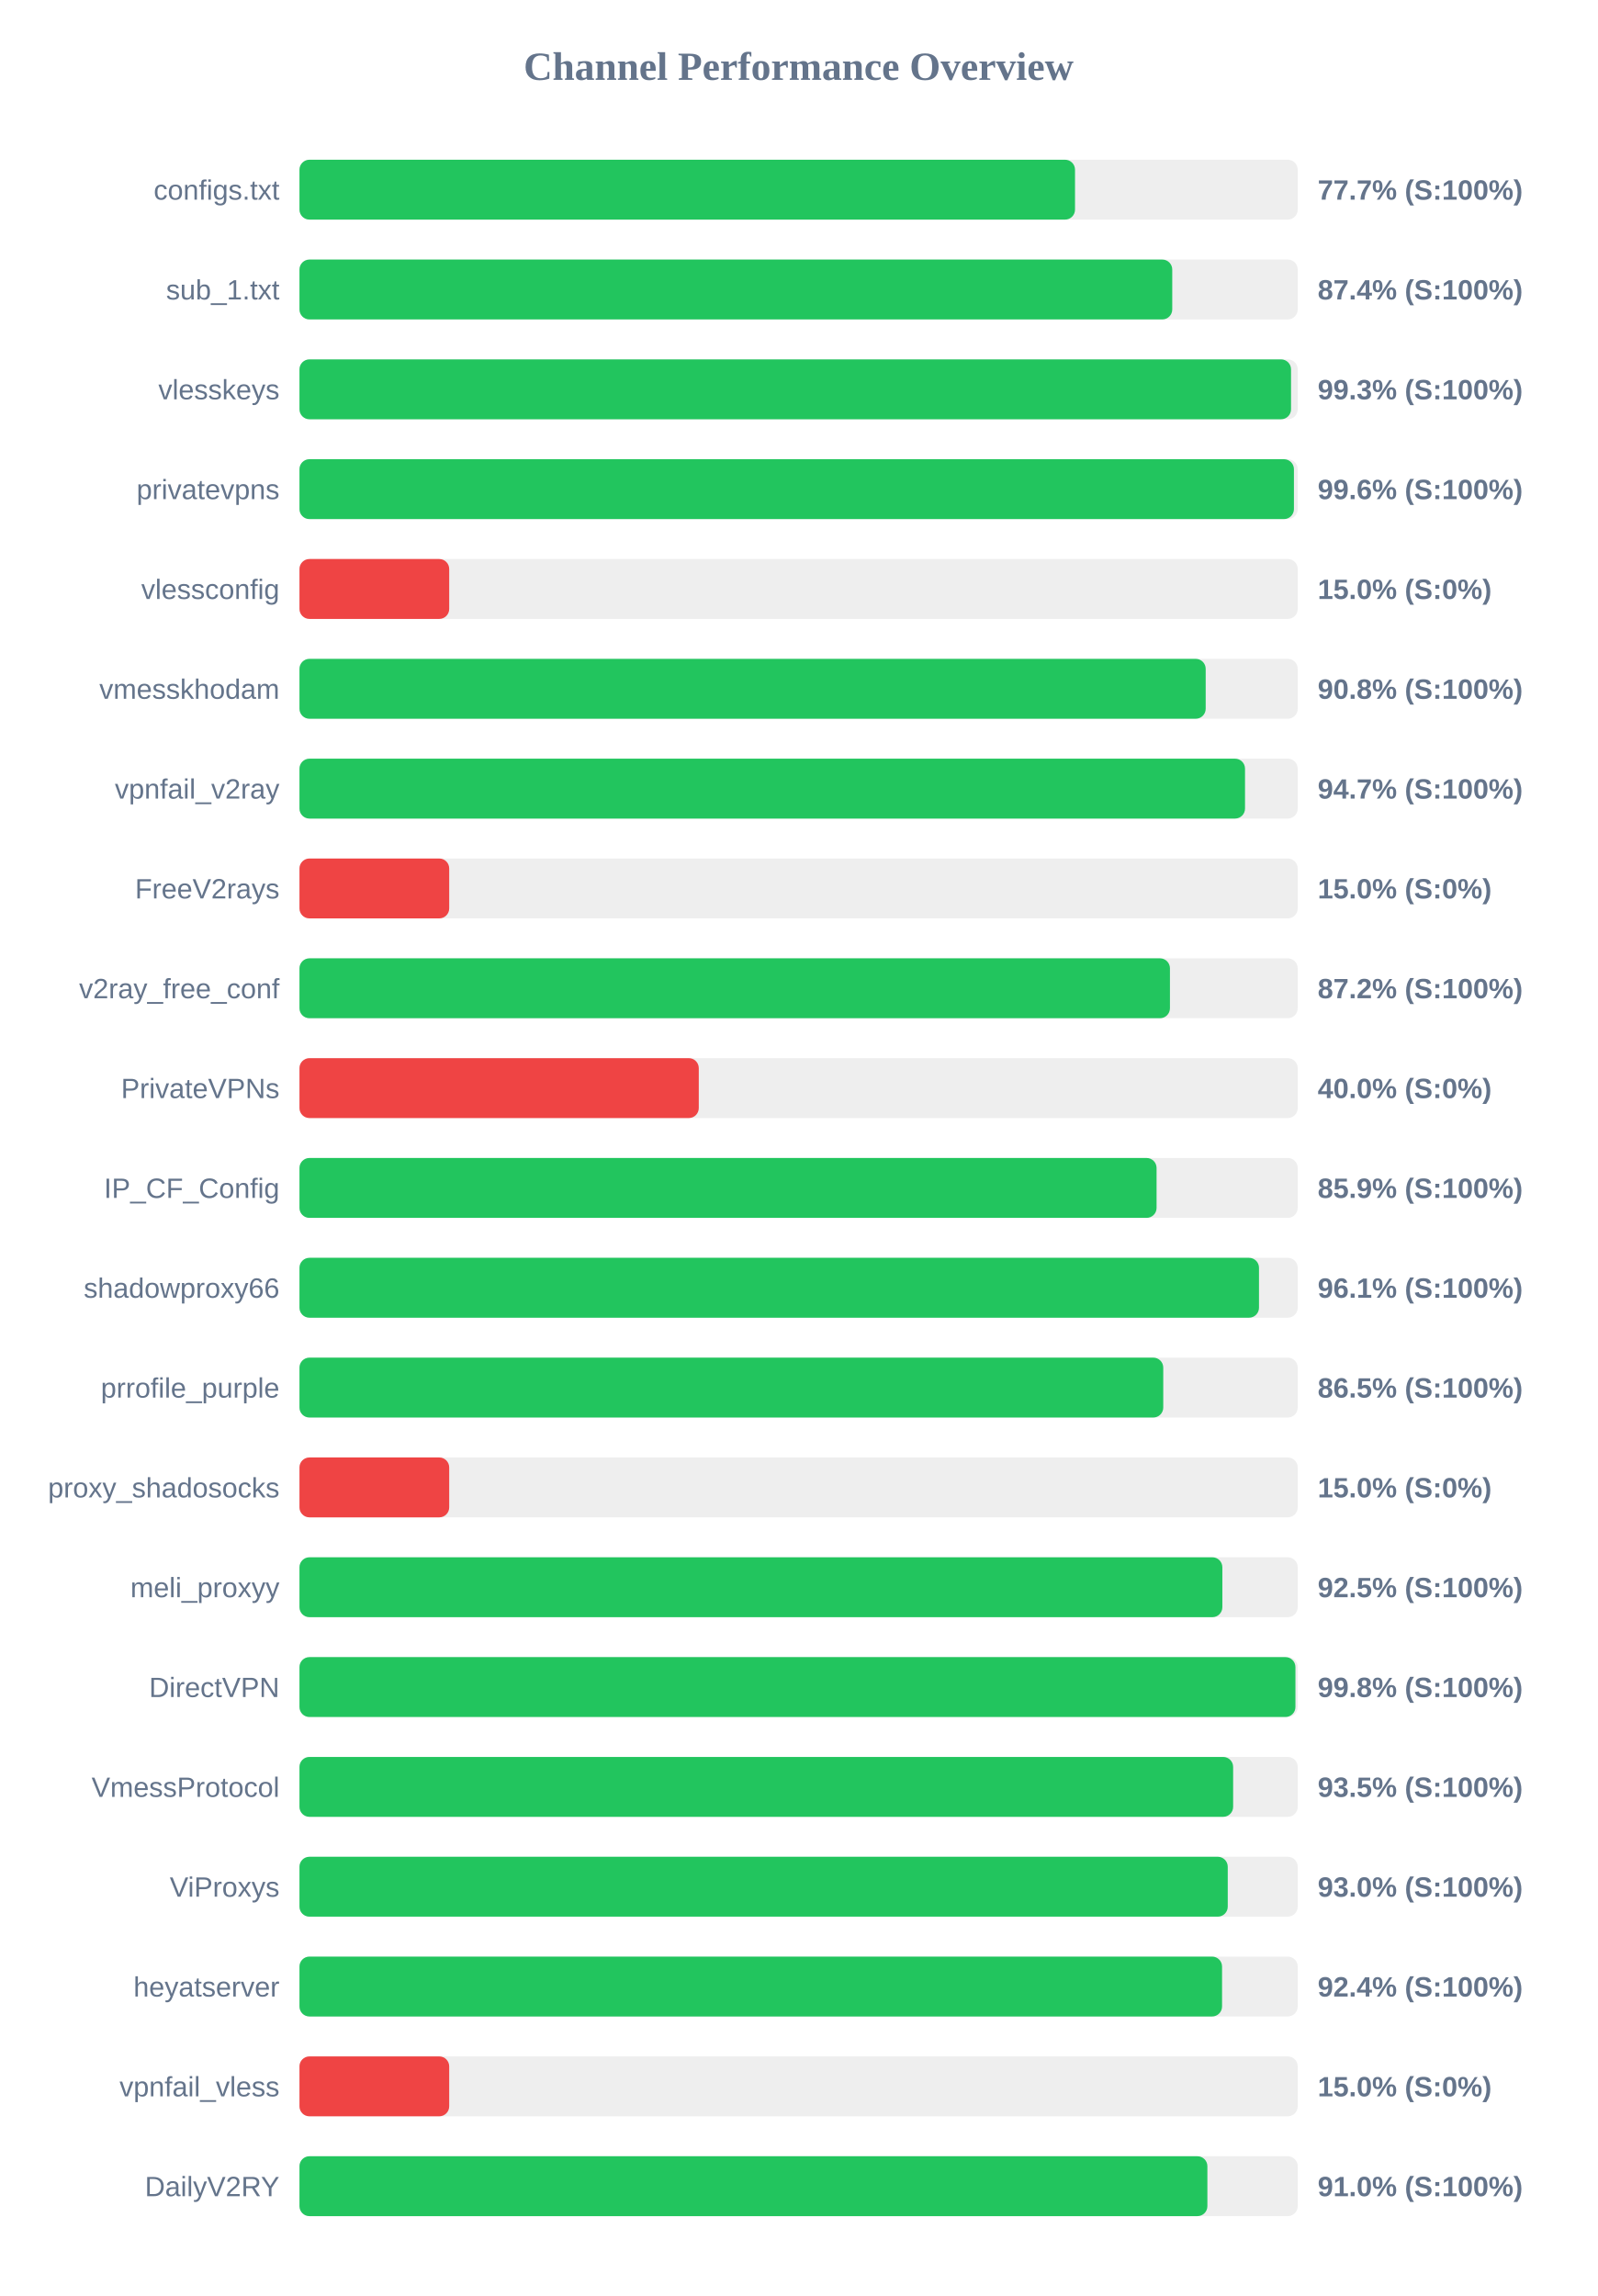
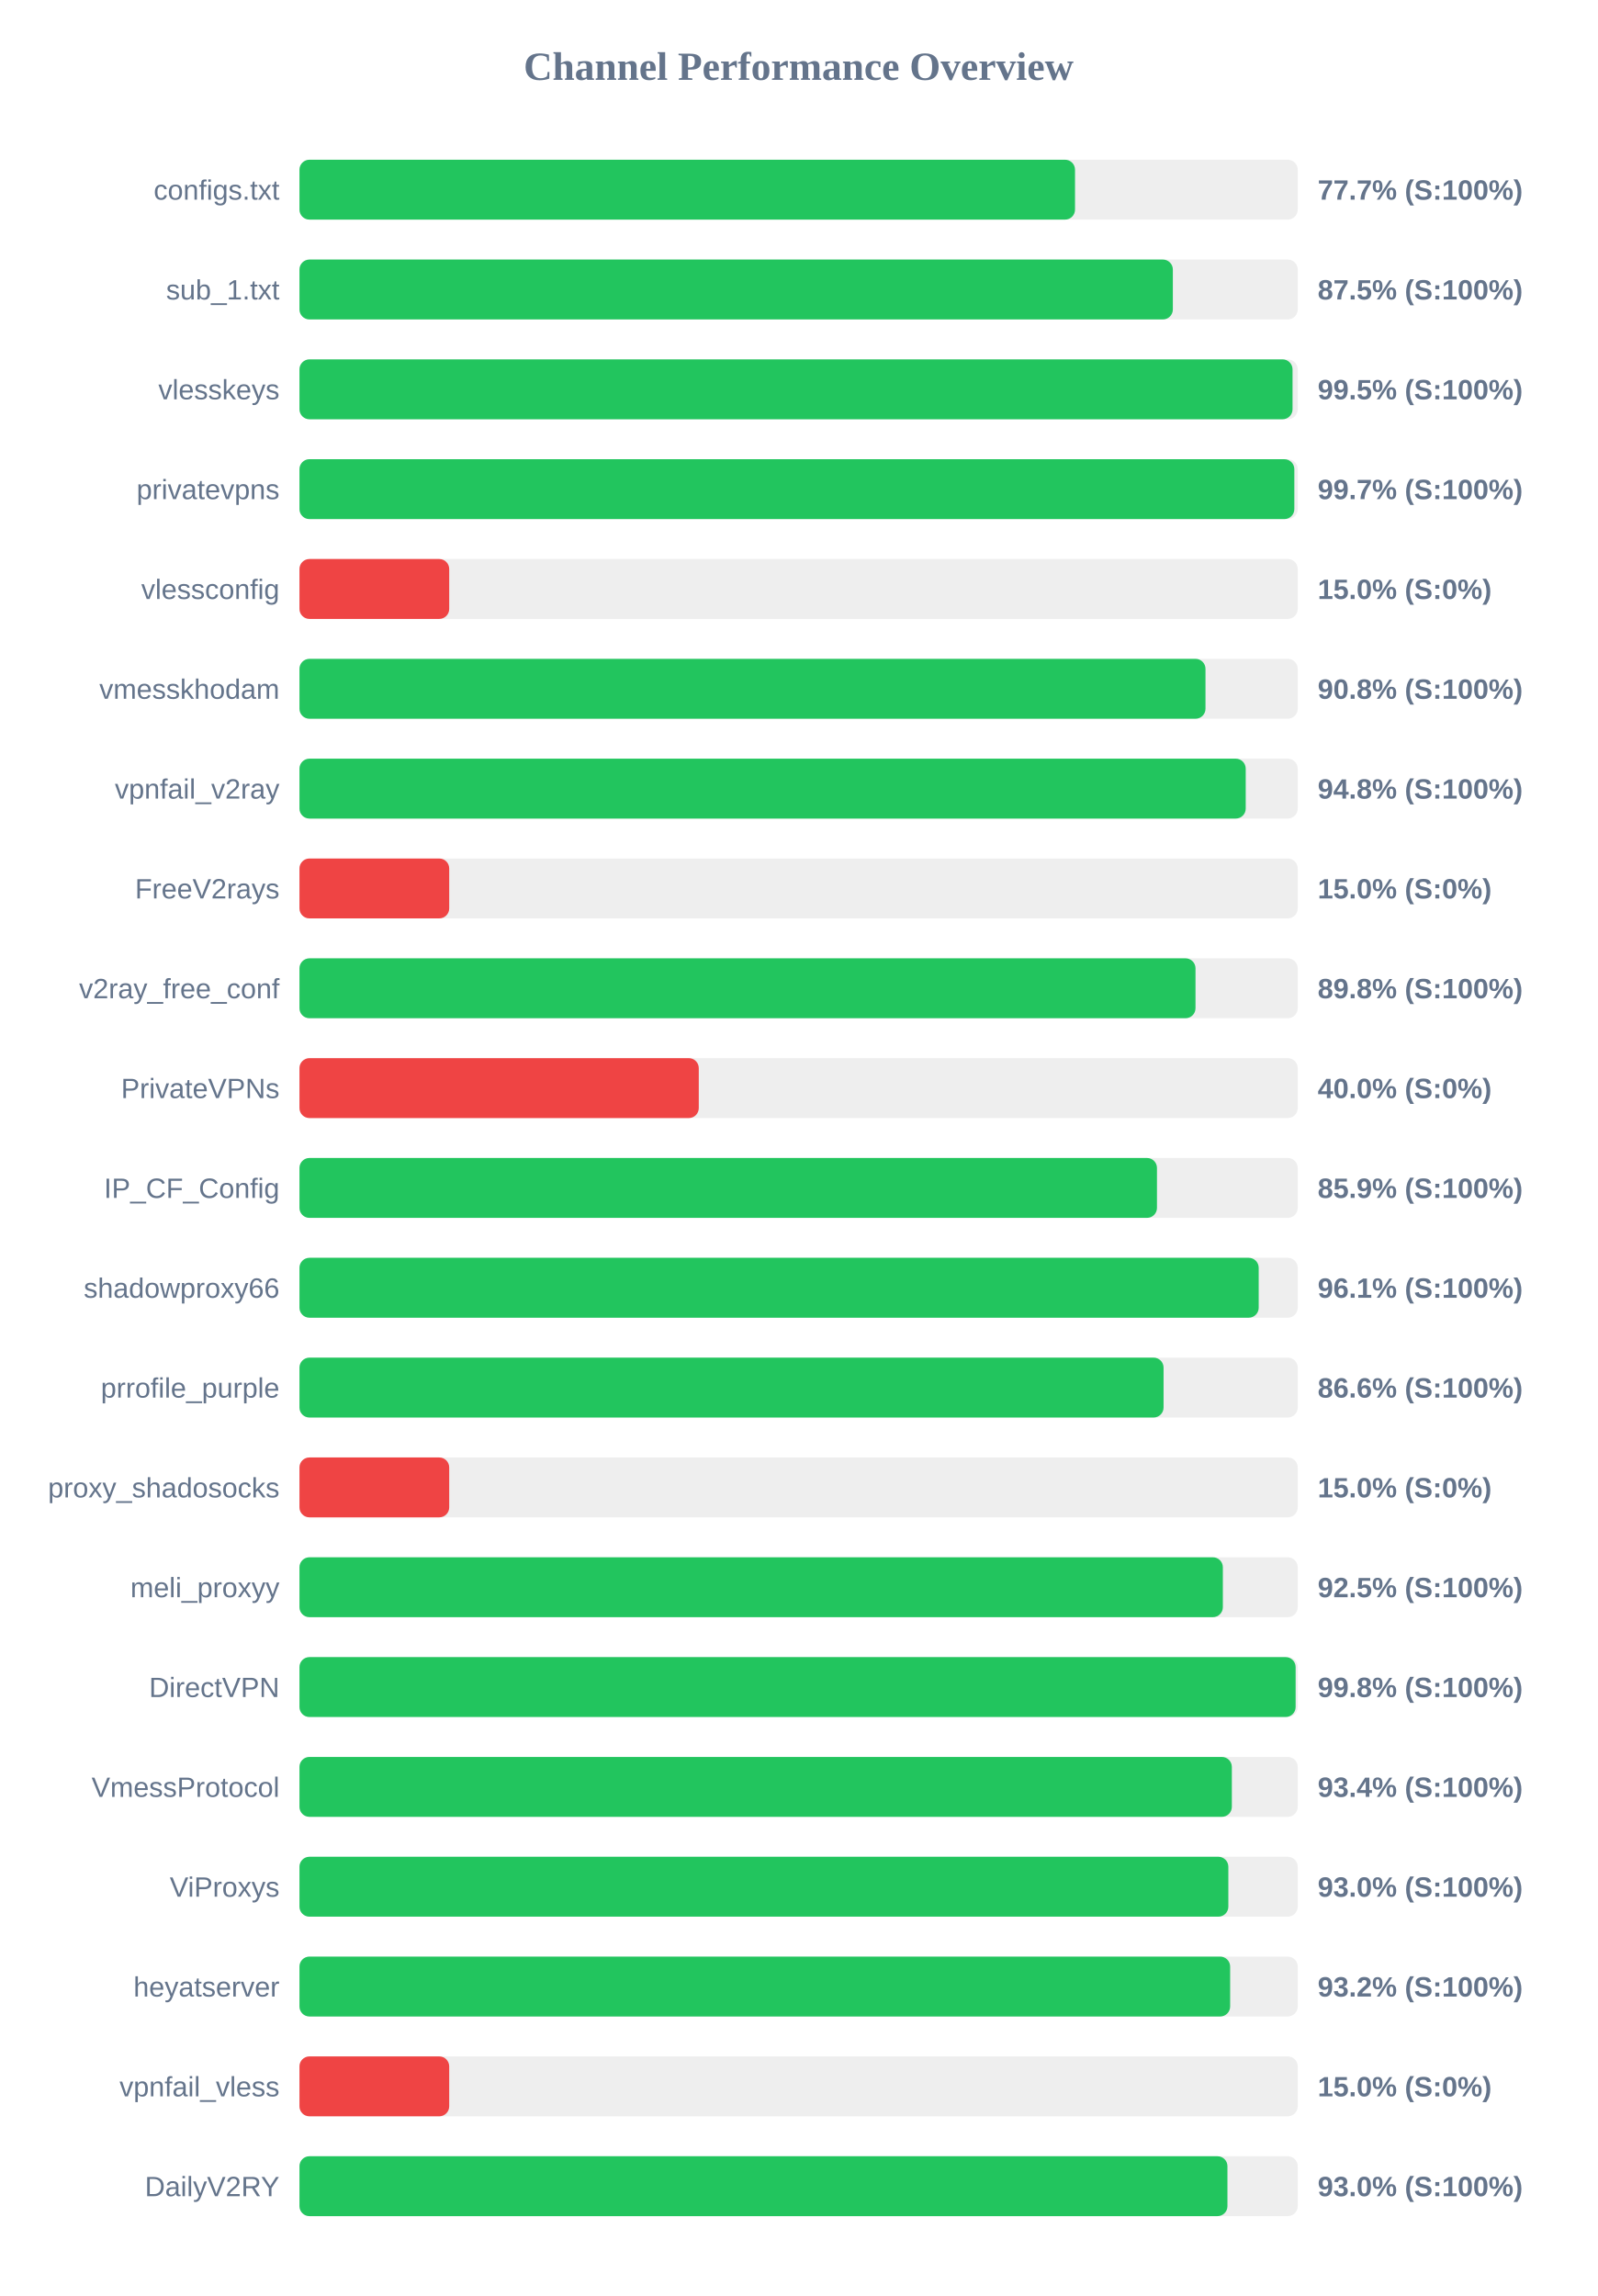
<svg xmlns="http://www.w3.org/2000/svg" width="800" height="1150" version="1.1">
  <style>
        .row { font: 14px Arial; fill: #64748b; }
        .score { font: bold 14px Arial; fill: #64748b; }
    </style>
  <text x="400" y="40" text-anchor="middle" font-size="20px" font-weight="bold" fill="#64748b">Channel Performance Overview</text>
  <rect x="150" y="80" width="500" height="30" fill="#eee" rx="5" />
  <rect x="150" y="80" width="388.45" height="30" fill="#22c55e" rx="5" />
  <text x="140" y="100" text-anchor="end" class="row">configs.txt</text>
  <text x="660" y="100" text-anchor="start" class="score">77.7% (S:100%)</text>
  <rect x="150" y="130" width="500" height="30" fill="#eee" rx="5" />
-   <rect x="150" y="130" width="437.15" height="30" fill="#22c55e" rx="5" />
+   <rect x="150" y="130" width="437.45" height="30" fill="#22c55e" rx="5" />
  <text x="140" y="150" text-anchor="end" class="row">sub_1.txt</text>
-   <text x="660" y="150" text-anchor="start" class="score">87.4% (S:100%)</text>
+   <text x="660" y="150" text-anchor="start" class="score">87.5% (S:100%)</text>
  <rect x="150" y="180" width="500" height="30" fill="#eee" rx="5" />
-   <rect x="150" y="180" width="496.65" height="30" fill="#22c55e" rx="5" />
+   <rect x="150" y="180" width="497.4" height="30" fill="#22c55e" rx="5" />
  <text x="140" y="200" text-anchor="end" class="row">vlesskeys</text>
-   <text x="660" y="200" text-anchor="start" class="score">99.3% (S:100%)</text>
+   <text x="660" y="200" text-anchor="start" class="score">99.5% (S:100%)</text>
  <rect x="150" y="230" width="500" height="30" fill="#eee" rx="5" />
-   <rect x="150" y="230" width="498.1" height="30" fill="#22c55e" rx="5" />
+   <rect x="150" y="230" width="498.3" height="30" fill="#22c55e" rx="5" />
  <text x="140" y="250" text-anchor="end" class="row">privatevpns</text>
-   <text x="660" y="250" text-anchor="start" class="score">99.6% (S:100%)</text>
+   <text x="660" y="250" text-anchor="start" class="score">99.7% (S:100%)</text>
  <rect x="150" y="280" width="500" height="30" fill="#eee" rx="5" />
  <rect x="150" y="280" width="75.0" height="30" fill="#ef4444" rx="5" />
  <text x="140" y="300" text-anchor="end" class="row">vlessconfig</text>
  <text x="660" y="300" text-anchor="start" class="score">15.0% (S:0%)</text>
  <rect x="150" y="330" width="500" height="30" fill="#eee" rx="5" />
-   <rect x="150" y="330" width="453.9" height="30" fill="#22c55e" rx="5" />
+   <rect x="150" y="330" width="453.8" height="30" fill="#22c55e" rx="5" />
  <text x="140" y="350" text-anchor="end" class="row">vmesskhodam</text>
  <text x="660" y="350" text-anchor="start" class="score">90.8% (S:100%)</text>
  <rect x="150" y="380" width="500" height="30" fill="#eee" rx="5" />
-   <rect x="150" y="380" width="473.6" height="30" fill="#22c55e" rx="5" />
+   <rect x="150" y="380" width="473.95" height="30" fill="#22c55e" rx="5" />
  <text x="140" y="400" text-anchor="end" class="row">vpnfail_v2ray</text>
-   <text x="660" y="400" text-anchor="start" class="score">94.7% (S:100%)</text>
+   <text x="660" y="400" text-anchor="start" class="score">94.8% (S:100%)</text>
  <rect x="150" y="430" width="500" height="30" fill="#eee" rx="5" />
  <rect x="150" y="430" width="75.0" height="30" fill="#ef4444" rx="5" />
  <text x="140" y="450" text-anchor="end" class="row">FreeV2rays</text>
  <text x="660" y="450" text-anchor="start" class="score">15.0% (S:0%)</text>
  <rect x="150" y="480" width="500" height="30" fill="#eee" rx="5" />
-   <rect x="150" y="480" width="436.0" height="30" fill="#22c55e" rx="5" />
+   <rect x="150" y="480" width="448.8" height="30" fill="#22c55e" rx="5" />
  <text x="140" y="500" text-anchor="end" class="row">v2ray_free_conf</text>
-   <text x="660" y="500" text-anchor="start" class="score">87.2% (S:100%)</text>
+   <text x="660" y="500" text-anchor="start" class="score">89.8% (S:100%)</text>
  <rect x="150" y="530" width="500" height="30" fill="#eee" rx="5" />
  <rect x="150" y="530" width="200.0" height="30" fill="#ef4444" rx="5" />
  <text x="140" y="550" text-anchor="end" class="row">PrivateVPNs</text>
  <text x="660" y="550" text-anchor="start" class="score">40.0% (S:0%)</text>
  <rect x="150" y="580" width="500" height="30" fill="#eee" rx="5" />
-   <rect x="150" y="580" width="429.3" height="30" fill="#22c55e" rx="5" />
+   <rect x="150" y="580" width="429.5" height="30" fill="#22c55e" rx="5" />
  <text x="140" y="600" text-anchor="end" class="row">IP_CF_Config</text>
  <text x="660" y="600" text-anchor="start" class="score">85.9% (S:100%)</text>
  <rect x="150" y="630" width="500" height="30" fill="#eee" rx="5" />
-   <rect x="150" y="630" width="480.6" height="30" fill="#22c55e" rx="5" />
+   <rect x="150" y="630" width="480.45" height="30" fill="#22c55e" rx="5" />
  <text x="140" y="650" text-anchor="end" class="row">shadowproxy66</text>
  <text x="660" y="650" text-anchor="start" class="score">96.1% (S:100%)</text>
  <rect x="150" y="680" width="500" height="30" fill="#eee" rx="5" />
-   <rect x="150" y="680" width="432.65" height="30" fill="#22c55e" rx="5" />
+   <rect x="150" y="680" width="432.8" height="30" fill="#22c55e" rx="5" />
  <text x="140" y="700" text-anchor="end" class="row">prrofile_purple</text>
-   <text x="660" y="700" text-anchor="start" class="score">86.5% (S:100%)</text>
+   <text x="660" y="700" text-anchor="start" class="score">86.6% (S:100%)</text>
  <rect x="150" y="730" width="500" height="30" fill="#eee" rx="5" />
  <rect x="150" y="730" width="75.0" height="30" fill="#ef4444" rx="5" />
  <text x="140" y="750" text-anchor="end" class="row">proxy_shadosocks</text>
  <text x="660" y="750" text-anchor="start" class="score">15.0% (S:0%)</text>
  <rect x="150" y="780" width="500" height="30" fill="#eee" rx="5" />
-   <rect x="150" y="780" width="462.25" height="30" fill="#22c55e" rx="5" />
+   <rect x="150" y="780" width="462.5" height="30" fill="#22c55e" rx="5" />
  <text x="140" y="800" text-anchor="end" class="row">meli_proxyy</text>
  <text x="660" y="800" text-anchor="start" class="score">92.5% (S:100%)</text>
  <rect x="150" y="830" width="500" height="30" fill="#eee" rx="5" />
-   <rect x="150" y="830" width="498.85" height="30" fill="#22c55e" rx="5" />
+   <rect x="150" y="830" width="498.95" height="30" fill="#22c55e" rx="5" />
  <text x="140" y="850" text-anchor="end" class="row">DirectVPN</text>
  <text x="660" y="850" text-anchor="start" class="score">99.8% (S:100%)</text>
  <rect x="150" y="880" width="500" height="30" fill="#eee" rx="5" />
-   <rect x="150" y="880" width="467.65" height="30" fill="#22c55e" rx="5" />
+   <rect x="150" y="880" width="467.0" height="30" fill="#22c55e" rx="5" />
  <text x="140" y="900" text-anchor="end" class="row">VmessProtocol</text>
-   <text x="660" y="900" text-anchor="start" class="score">93.5% (S:100%)</text>
+   <text x="660" y="900" text-anchor="start" class="score">93.4% (S:100%)</text>
  <rect x="150" y="930" width="500" height="30" fill="#eee" rx="5" />
-   <rect x="150" y="930" width="464.95" height="30" fill="#22c55e" rx="5" />
+   <rect x="150" y="930" width="465.25" height="30" fill="#22c55e" rx="5" />
  <text x="140" y="950" text-anchor="end" class="row">ViProxys</text>
  <text x="660" y="950" text-anchor="start" class="score">93.0% (S:100%)</text>
  <rect x="150" y="980" width="500" height="30" fill="#eee" rx="5" />
-   <rect x="150" y="980" width="462.1" height="30" fill="#22c55e" rx="5" />
+   <rect x="150" y="980" width="466.15" height="30" fill="#22c55e" rx="5" />
  <text x="140" y="1000" text-anchor="end" class="row">heyatserver</text>
-   <text x="660" y="1000" text-anchor="start" class="score">92.4% (S:100%)</text>
+   <text x="660" y="1000" text-anchor="start" class="score">93.2% (S:100%)</text>
  <rect x="150" y="1030" width="500" height="30" fill="#eee" rx="5" />
  <rect x="150" y="1030" width="75.0" height="30" fill="#ef4444" rx="5" />
  <text x="140" y="1050" text-anchor="end" class="row">vpnfail_vless</text>
  <text x="660" y="1050" text-anchor="start" class="score">15.0% (S:0%)</text>
  <rect x="150" y="1080" width="500" height="30" fill="#eee" rx="5" />
-   <rect x="150" y="1080" width="454.75" height="30" fill="#22c55e" rx="5" />
+   <rect x="150" y="1080" width="464.8" height="30" fill="#22c55e" rx="5" />
  <text x="140" y="1100" text-anchor="end" class="row">DailyV2RY</text>
-   <text x="660" y="1100" text-anchor="start" class="score">91.0% (S:100%)</text>
+   <text x="660" y="1100" text-anchor="start" class="score">93.0% (S:100%)</text>
</svg>
